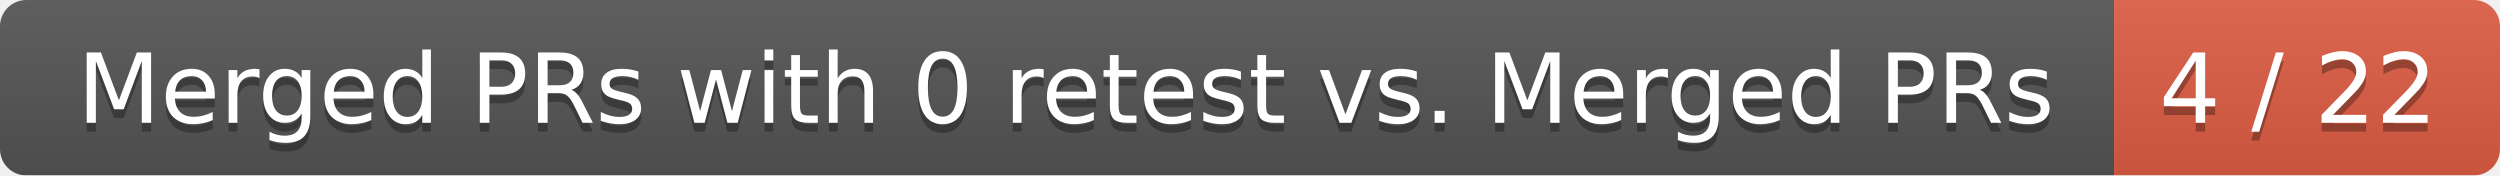
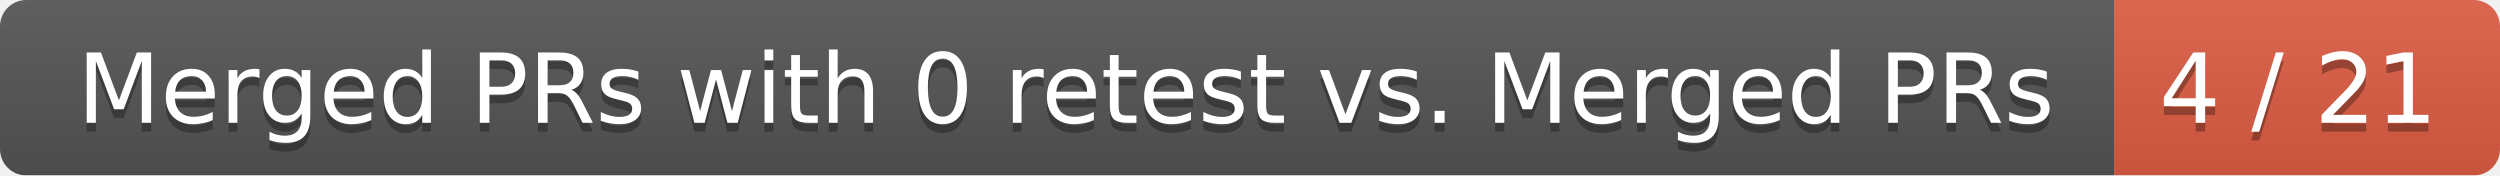
<svg xmlns="http://www.w3.org/2000/svg" width="285" height="20">
  <linearGradient id="smooth" x2="0" y2="100%">
    <stop offset="0" stop-color="#bbb" stop-opacity=".1" />
    <stop offset="1" stop-opacity=".1" />
  </linearGradient>
  <mask id="round">
    <rect width="285" height="20" rx="3" fill="#fff" />
  </mask>
  <g mask="url(#round)">
    <rect width="241" height="20" fill="#555" />
    <rect x="241" width="44" height="20" fill="#e05d44" />
    <rect width="285" height="20" fill="url(#smooth)" />
  </g>
  <g fill="#fff" text-anchor="middle" font-family="DejaVu Sans,Verdana,Geneva,sans-serif" font-size="11">
    <text x="121.5" y="15" fill="#010101" fill-opacity=".3">Merged PRs with 0 retest vs. Merged PRs</text>
    <text x="121.5" y="14">Merged PRs with 0 retest vs. Merged PRs</text>
-     <text x="262" y="15" fill="#010101" fill-opacity=".3">4 / 22</text>
-     <text x="262" y="14">4 / 22</text>
+     <text x="262" y="15" fill="#010101" fill-opacity=".3">4 / 21</text>
+     <text x="262" y="14">4 / 21</text>
  </g>
</svg>
